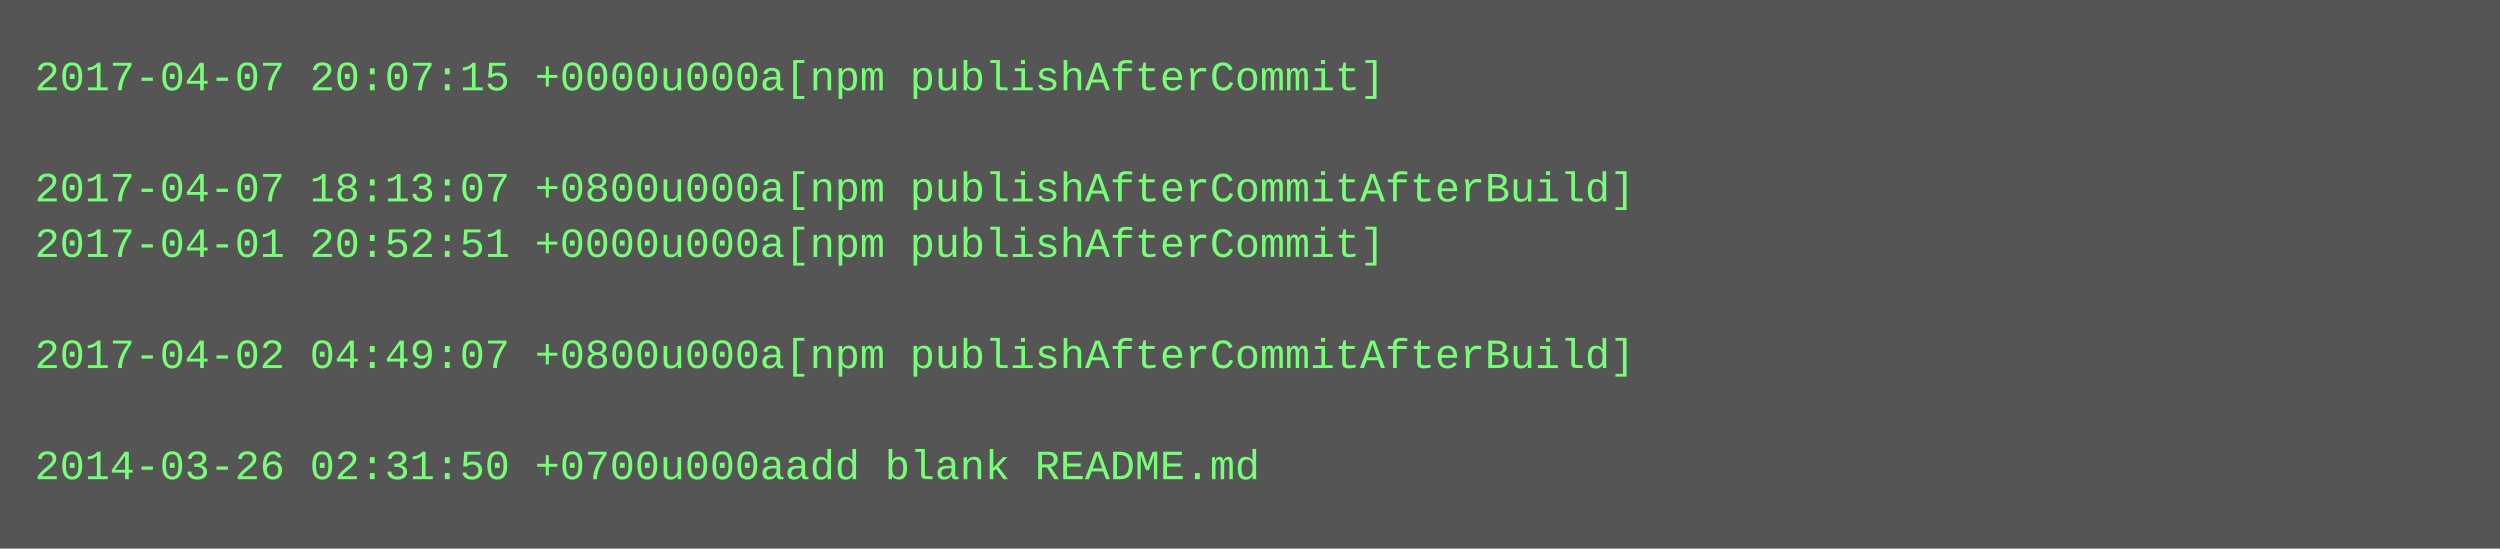
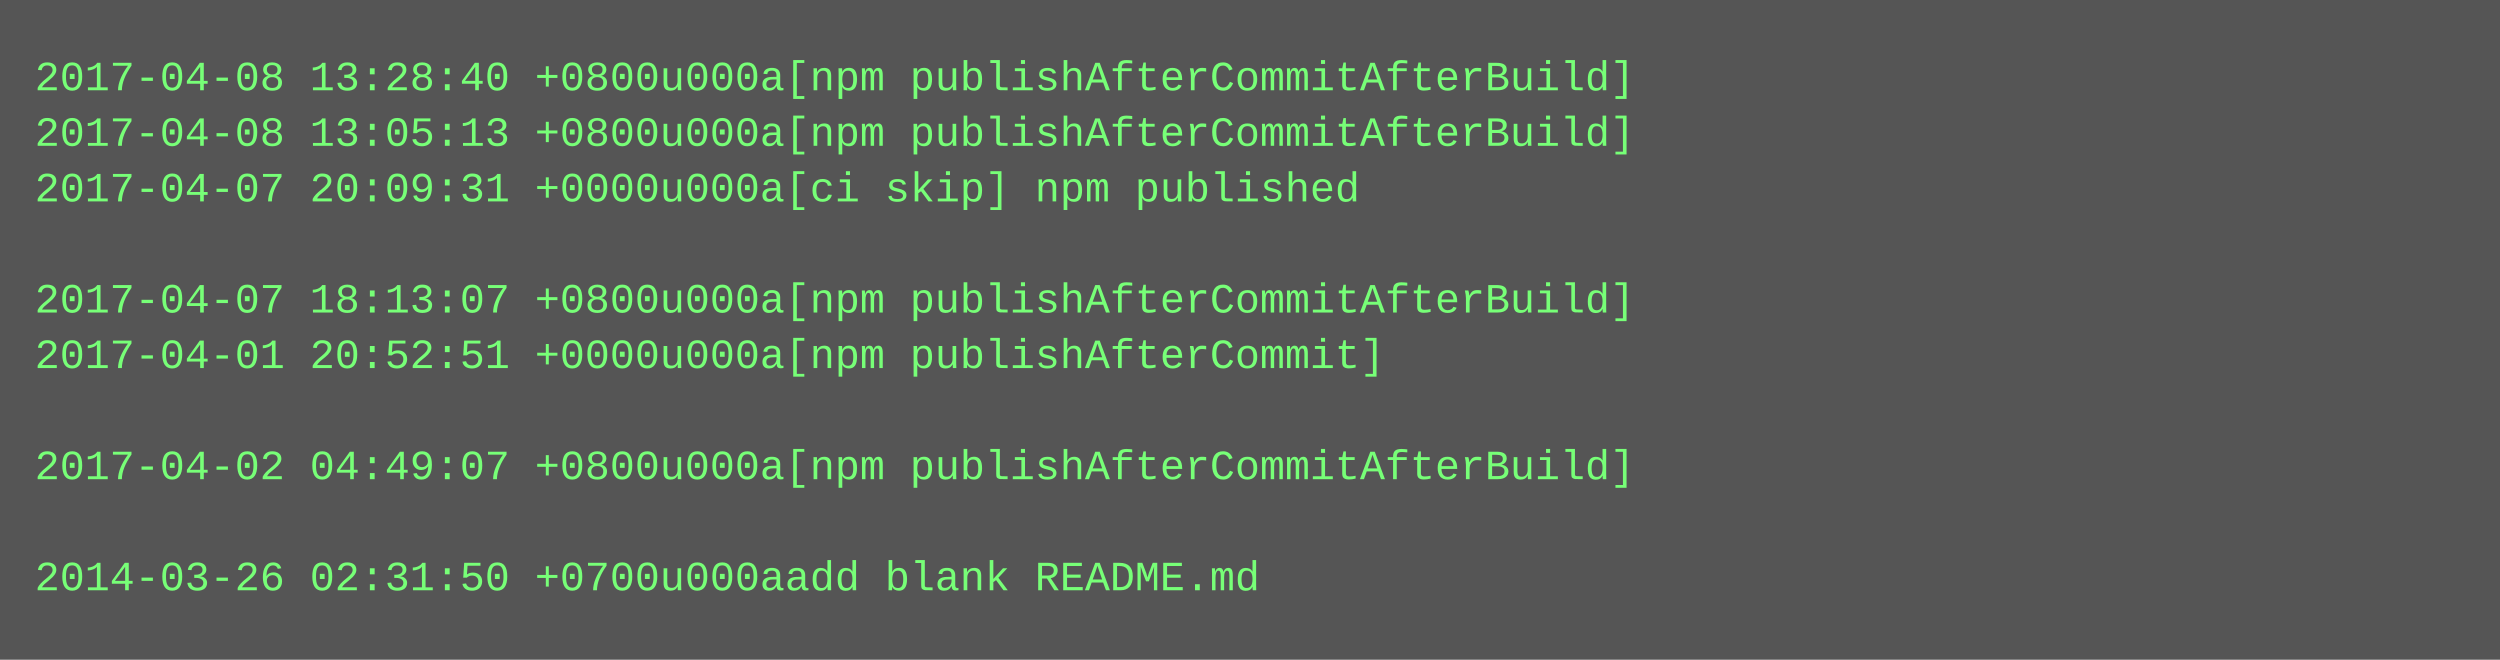
- <svg xmlns="http://www.w3.org/2000/svg" height="158" width="720">
-   <rect height="158" fill="#555" width="720" />
+ <svg xmlns="http://www.w3.org/2000/svg" height="190" width="720">
+   <rect height="190" fill="#555" width="720" />
  <text fill="#7f7" font-family="Courier New" font-size="12" xml:space="preserve">
-     <tspan x="10" y="26">2017-04-07 20:07:15 +0000u000a[npm publishAfterCommit]</tspan>
-     <tspan x="10" y="42" />
-     <tspan x="10" y="58">2017-04-07 18:13:07 +0800u000a[npm publishAfterCommitAfterBuild]</tspan>
-     <tspan x="10" y="74">2017-04-01 20:52:51 +0000u000a[npm publishAfterCommit]</tspan>
-     <tspan x="10" y="90" />
-     <tspan x="10" y="106">2017-04-02 04:49:07 +0800u000a[npm publishAfterCommitAfterBuild]</tspan>
+     <tspan x="10" y="26">2017-04-08 13:28:40 +0800u000a[npm publishAfterCommitAfterBuild]</tspan>
+     <tspan x="10" y="42">2017-04-08 13:05:13 +0800u000a[npm publishAfterCommitAfterBuild]</tspan>
+     <tspan x="10" y="58">2017-04-07 20:09:31 +0000u000a[ci skip] npm published</tspan>
+     <tspan x="10" y="74" />
+     <tspan x="10" y="90">2017-04-07 18:13:07 +0800u000a[npm publishAfterCommitAfterBuild]</tspan>
+     <tspan x="10" y="106">2017-04-01 20:52:51 +0000u000a[npm publishAfterCommit]</tspan>
    <tspan x="10" y="122" />
-     <tspan x="10" y="138">2014-03-26 02:31:50 +0700u000aadd blank README.md</tspan>
+     <tspan x="10" y="138">2017-04-02 04:49:07 +0800u000a[npm publishAfterCommitAfterBuild]</tspan>
+     <tspan x="10" y="154" />
+     <tspan x="10" y="170">2014-03-26 02:31:50 +0700u000aadd blank README.md</tspan>
  </text>
</svg>
